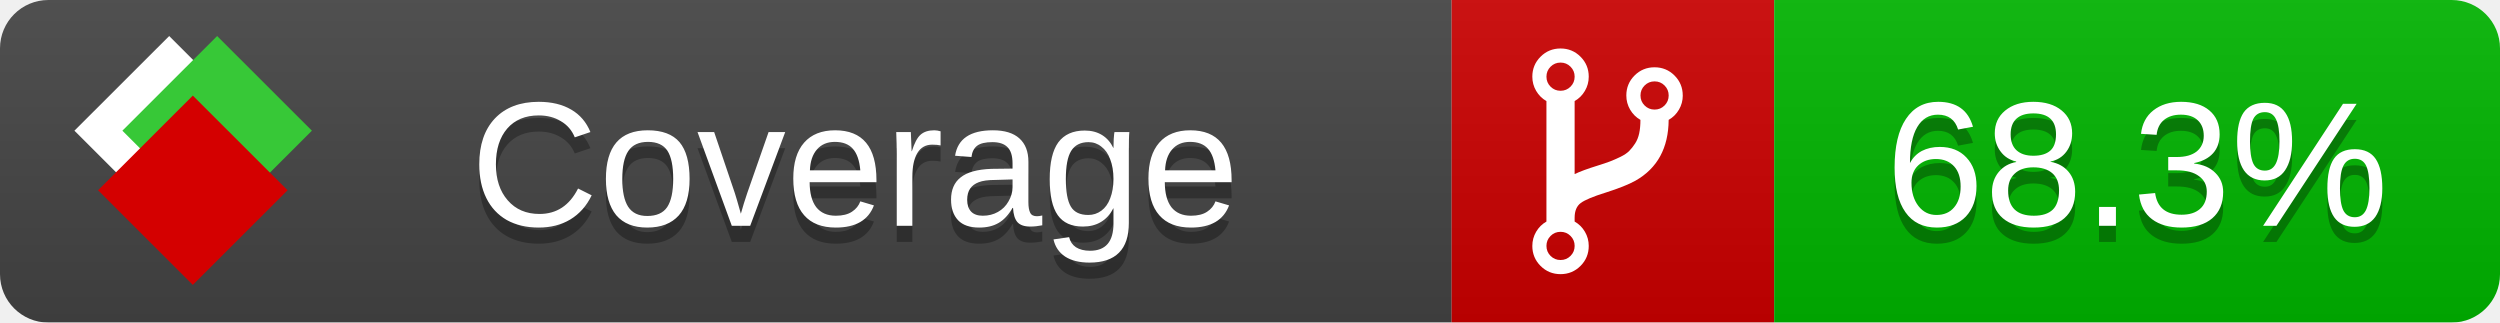
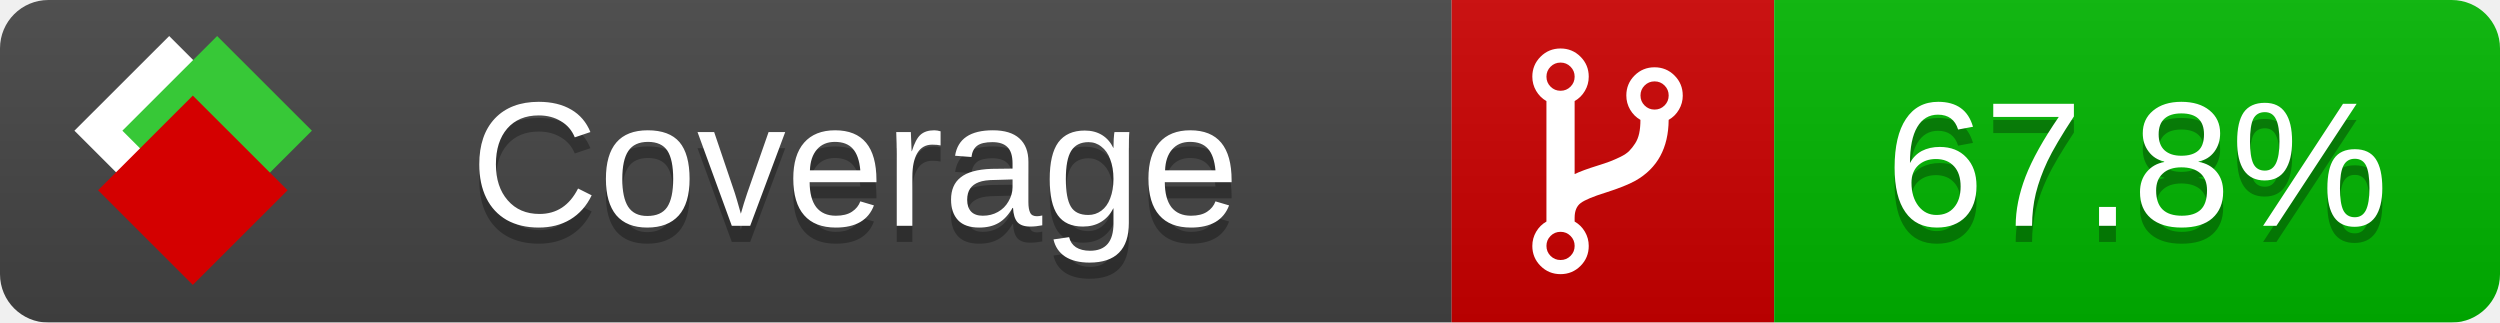
<svg xmlns="http://www.w3.org/2000/svg" xmlns:xlink="http://www.w3.org/1999/xlink" width="155" height="20">
  <style type="text/css">
          
            @keyframes fade1 {
                0% { visibility: visible; opacity: 1; }
               27% { visibility: visible; opacity: 1; }
               33% { visibility: hidden; opacity: 0; }
               60% { visibility: hidden; opacity: 0; }
               66% { visibility: hidden; opacity: 0; }
               93% { visibility: hidden; opacity: 0; }
              100% { visibility: visible; opacity: 1; }
            }
            @keyframes fade2 {
                0% { visibility: hidden; opacity: 0; }
               27% { visibility: hidden; opacity: 0; }
               33% { visibility: visible; opacity: 1; }
               60% { visibility: visible; opacity: 1; }
               66% { visibility: hidden; opacity: 0; }
               93% { visibility: hidden; opacity: 0; }
              100% { visibility: hidden; opacity: 0; }
            }
            @keyframes fade3 {
                0% { visibility: hidden; opacity: 0; }
               27% { visibility: hidden; opacity: 0; }
               33% { visibility: hidden; opacity: 0; }
               60% { visibility: hidden; opacity: 0; }
               66% { visibility: visible; opacity: 1; }
               93% { visibility: visible; opacity: 1; }
              100% { visibility: hidden; opacity: 0; }
            }
            .linecoverage {
                animation-duration: 15s;
                animation-name: fade1;
                animation-iteration-count: infinite;
            }
            .branchcoverage {
                animation-duration: 15s;
                animation-name: fade2;
                animation-iteration-count: infinite;
            }
            .methodcoverage {
                animation-duration: 15s;
                animation-name: fade3;
                animation-iteration-count: infinite;
            }
          
    </style>
  <defs>
    <linearGradient id="gradient" x2="0" y2="100%">
      <stop offset="0" stop-color="#bbb" stop-opacity=".1" />
      <stop offset="1" stop-opacity=".1" />
    </linearGradient>
    <linearGradient id="c">
      <stop offset="0" stop-color="#d40000" />
      <stop offset="1" stop-color="#ff2a2a" />
    </linearGradient>
    <linearGradient id="a">
      <stop offset="0" stop-color="#e0e0de" />
      <stop offset="1" stop-color="#fff" />
    </linearGradient>
    <linearGradient id="b">
      <stop offset="0" stop-color="#37c837" />
      <stop offset="1" stop-color="#217821" />
    </linearGradient>
    <linearGradient xlink:href="#a" id="e" x1="106.44" x2="69.96" y1="-11.96" y2="-46.84" gradientTransform="matrix(-.8426 -.00045 -.00045 -.8426 -94.27 -75.82)" gradientUnits="userSpaceOnUse" />
    <linearGradient xlink:href="#b" id="f" x1="56.19" x2="77.97" y1="-23.45" y2="10.62" gradientTransform="matrix(.8426 .00045 .00045 .8426 94.27 75.82)" gradientUnits="userSpaceOnUse" />
    <linearGradient xlink:href="#c" id="g" x1="79.98" x2="132.9" y1="10.79" y2="10.79" gradientTransform="matrix(.8426 .00045 .00045 .8426 94.27 75.82)" gradientUnits="userSpaceOnUse" />
    <mask id="mask">
      <rect width="155" height="20" rx="3" fill="#fff" />
    </mask>
    <g id="icon" transform="matrix(.04486 0 0 .04481 -.48 -.63)">
      <rect width="52.92" height="52.92" x="-109.72" y="-27.13" fill="url(#e)" transform="rotate(-135)" />
      <rect width="52.92" height="52.92" x="70.19" y="-39.18" fill="url(#f)" transform="rotate(45)" />
      <rect width="52.92" height="52.92" x="80.05" y="-15.74" fill="url(#g)" transform="rotate(45)" />
    </g>
  </defs>
  <g mask="url(#mask)">
    <rect x="0" y="0" width="90" height="20" fill="#444" />
    <rect x="90" y="0" width="20" height="20" fill="#c00" />
    <rect x="110" y="0" width="45" height="20" fill="#00B600" />
    <rect x="0" y="0" width="155" height="20" fill="url(#gradient)" />
  </g>
  <g>
    <path class="" fill="#fff" d="m 97.628,15.247 q 0,-0.364 -0.255,-0.619 -0.255,-0.255 -0.619,-0.255 -0.364,0 -0.619,0.255 -0.255,0.255 -0.255,0.619 0,0.364 0.255,0.619 0.255,0.255 0.619,0.255 0.364,0 0.619,-0.255 0.255,-0.255 0.255,-0.619 z m 0,-10.493 q 0,-0.364 -0.255,-0.619 -0.255,-0.255 -0.619,-0.255 -0.364,0 -0.619,0.255 -0.255,0.255 -0.255,0.619 0,0.364 0.255,0.619 0.255,0.255 0.619,0.255 0.364,0 0.619,-0.255 0.255,-0.255 0.255,-0.619 z m 5.83,1.166 q 0,-0.364 -0.255,-0.619 -0.255,-0.255 -0.619,-0.255 -0.364,0 -0.619,0.255 -0.255,0.255 -0.255,0.619 0,0.364 0.255,0.619 0.255,0.255 0.619,0.255 0.364,0 0.619,-0.255 0.255,-0.255 0.255,-0.619 z m 0.874,0 q 0,0.474 -0.237,0.879 -0.237,0.405 -0.638,0.633 -0.018,2.614 -2.059,3.771 -0.619,0.346 -1.849,0.738 -1.166,0.364 -1.544,0.647 -0.378,0.282 -0.378,0.911 l 0,0.237 q 0.401,0.228 0.638,0.633 0.237,0.405 0.237,0.879 0,0.729 -0.51,1.239 -0.51,0.51 -1.239,0.51 -0.729,0 -1.239,-0.51 -0.51,-0.51 -0.51,-1.239 0,-0.474 0.237,-0.879 0.237,-0.405 0.638,-0.633 l 0,-7.469 q -0.401,-0.228 -0.638,-0.633 -0.237,-0.405 -0.237,-0.879 0,-0.729 0.51,-1.239 0.51,-0.51 1.239,-0.51 0.729,0 1.239,0.51 0.51,0.51 0.51,1.239 0,0.474 -0.237,0.879 -0.237,0.405 -0.638,0.633 l 0,4.527 q 0.492,-0.237 1.403,-0.519 0.501,-0.155 0.797,-0.269 0.296,-0.114 0.642,-0.282 0.346,-0.169 0.537,-0.36 0.191,-0.191 0.369,-0.465 0.178,-0.273 0.255,-0.633 0.077,-0.36 0.077,-0.833 -0.401,-0.228 -0.638,-0.633 -0.237,-0.405 -0.237,-0.879 0,-0.729 0.51,-1.239 0.51,-0.51 1.239,-0.51 0.729,0 1.239,0.51 0.51,0.51 0.51,1.239 z" />
  </g>
  <g fill="#fff" text-anchor="middle" font-family="Verdana,Arial,Geneva,sans-serif" font-size="11">
    <a xlink:href="https://github.com/danielpalme/ReportGenerator" target="_top">
      <use xlink:href="#icon" transform="translate(3,1) scale(3.5)" />
    </a>
    <text x="53" y="15" fill="#010101" fill-opacity=".3">Coverage</text>
    <text x="53" y="14" fill="#fff">Coverage</text>
-     <text class="" x="132.5" y="15" fill="#010101" fill-opacity=".3">68.3%</text>
-     <text class="" x="132.5" y="14">68.3%</text>
+     <text class="" x="132.5" y="15" fill="#010101" fill-opacity=".3">67.8%</text>
+     <text class="" x="132.5" y="14">67.8%</text>
  </g>
  <g>
    <rect class="" x="90" y="0" width="65" height="20" fill-opacity="0" />
  </g>
</svg>
